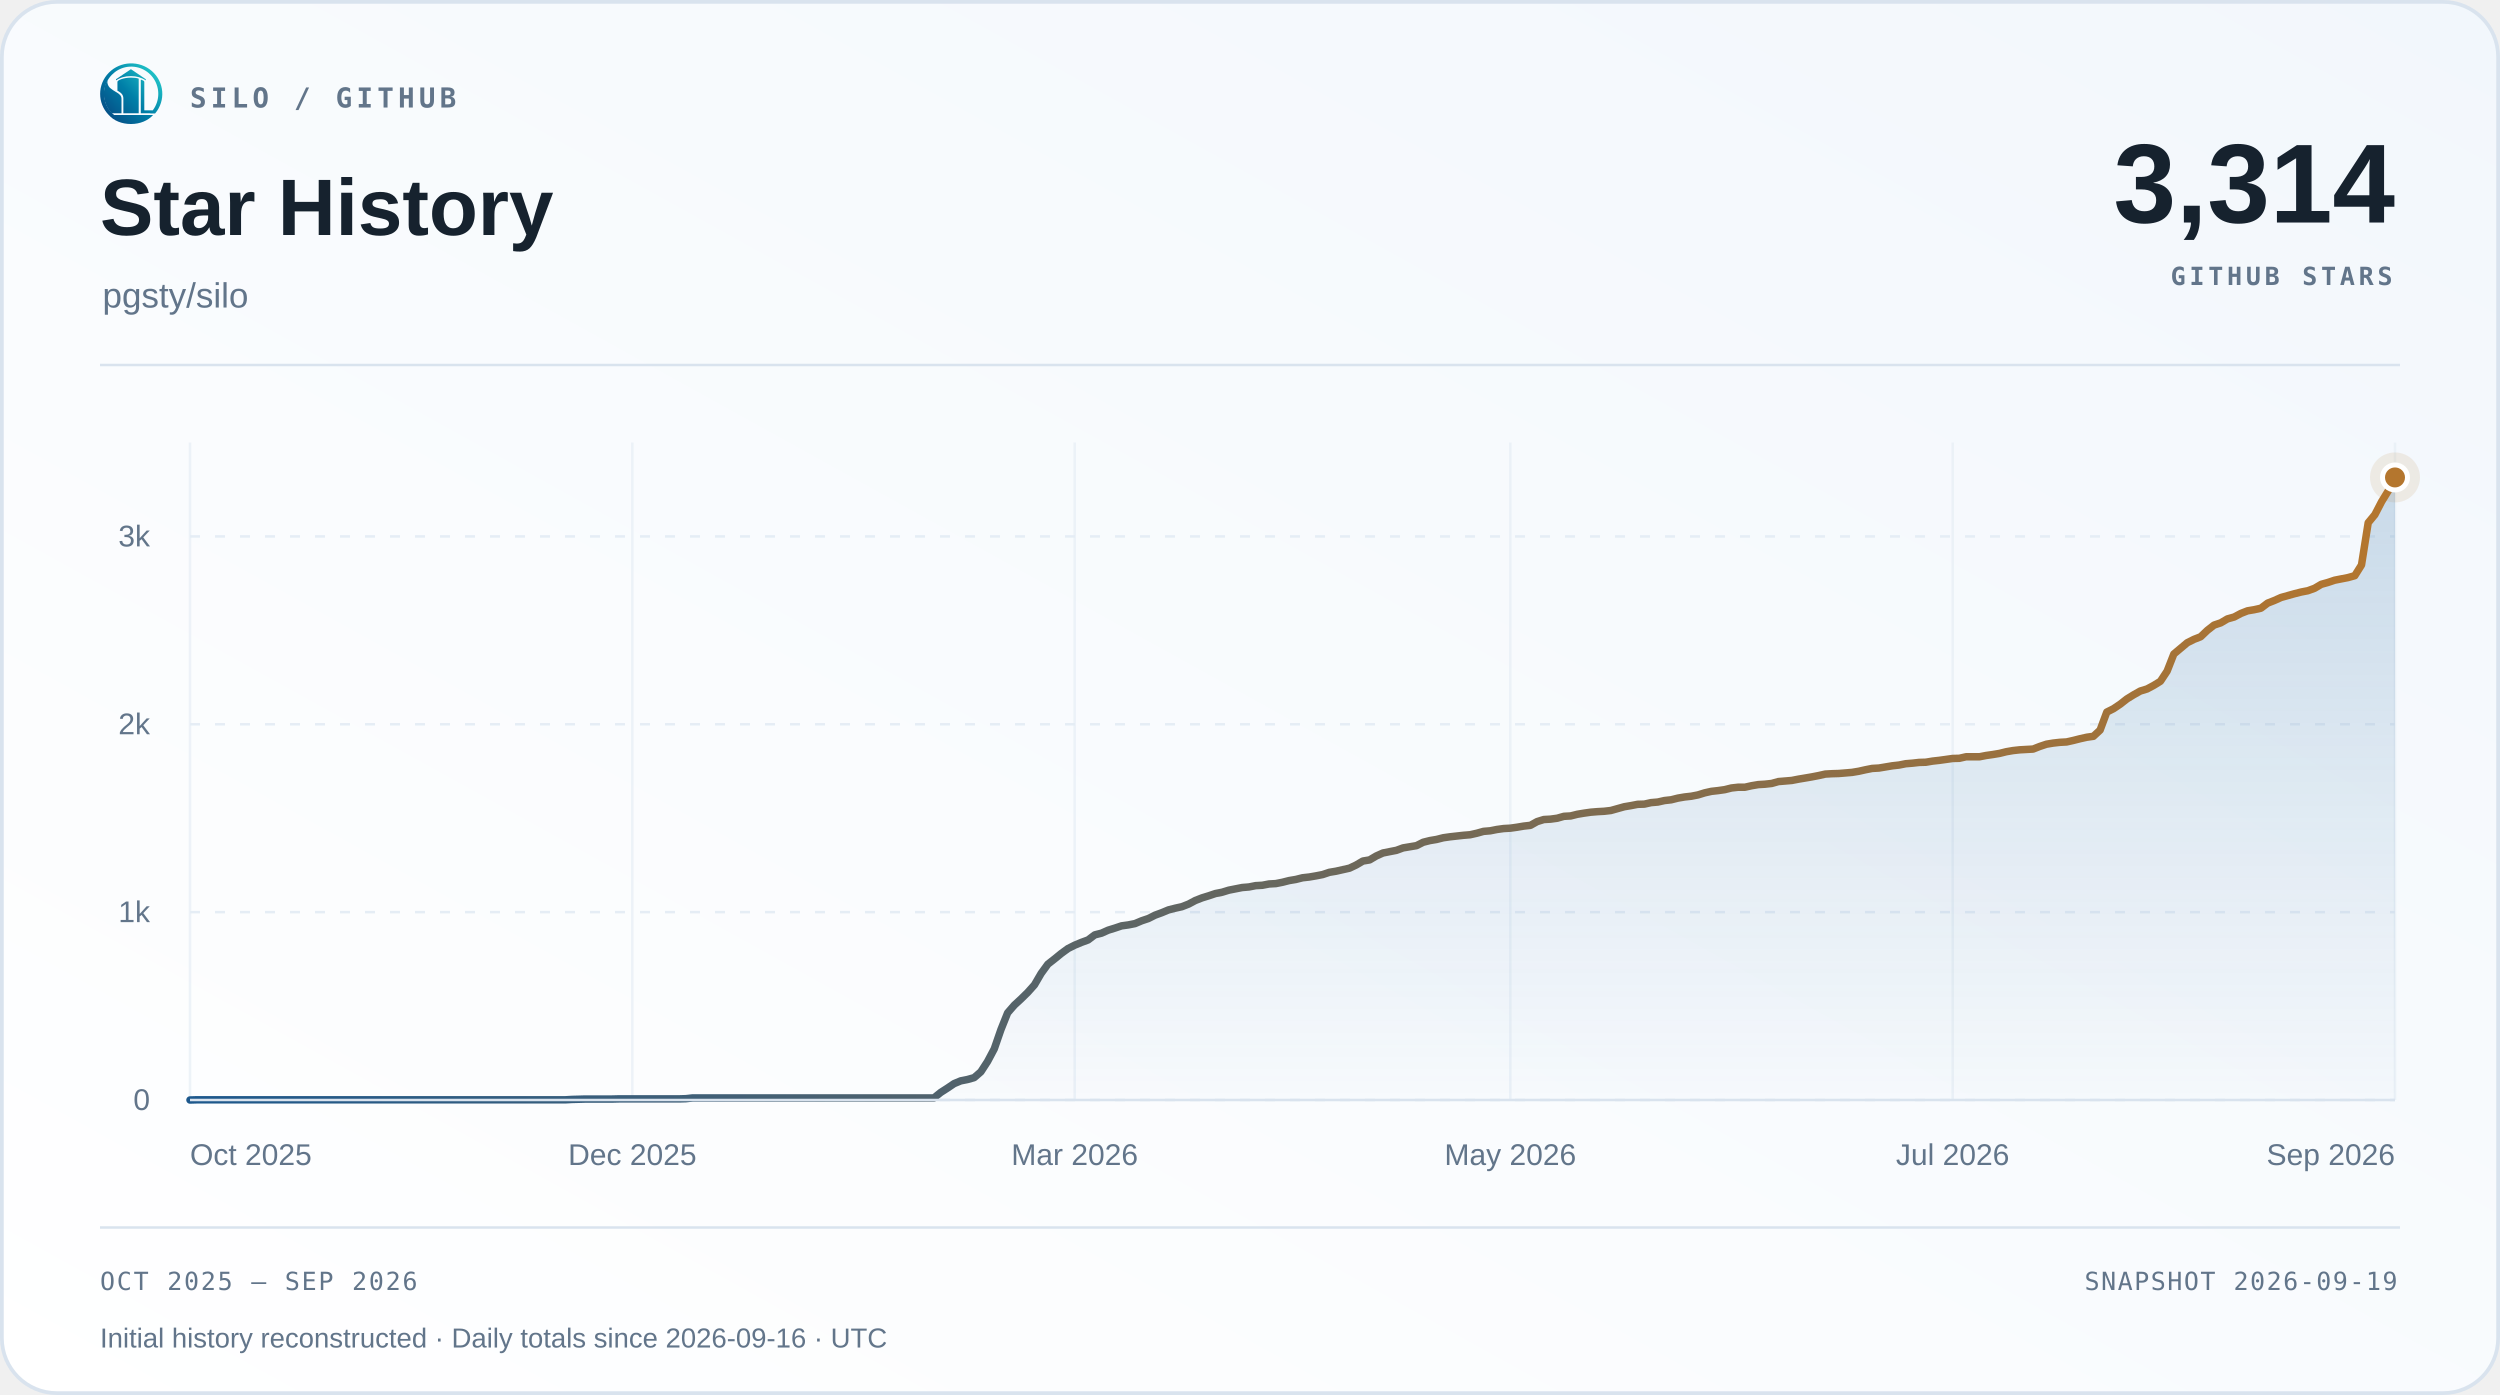
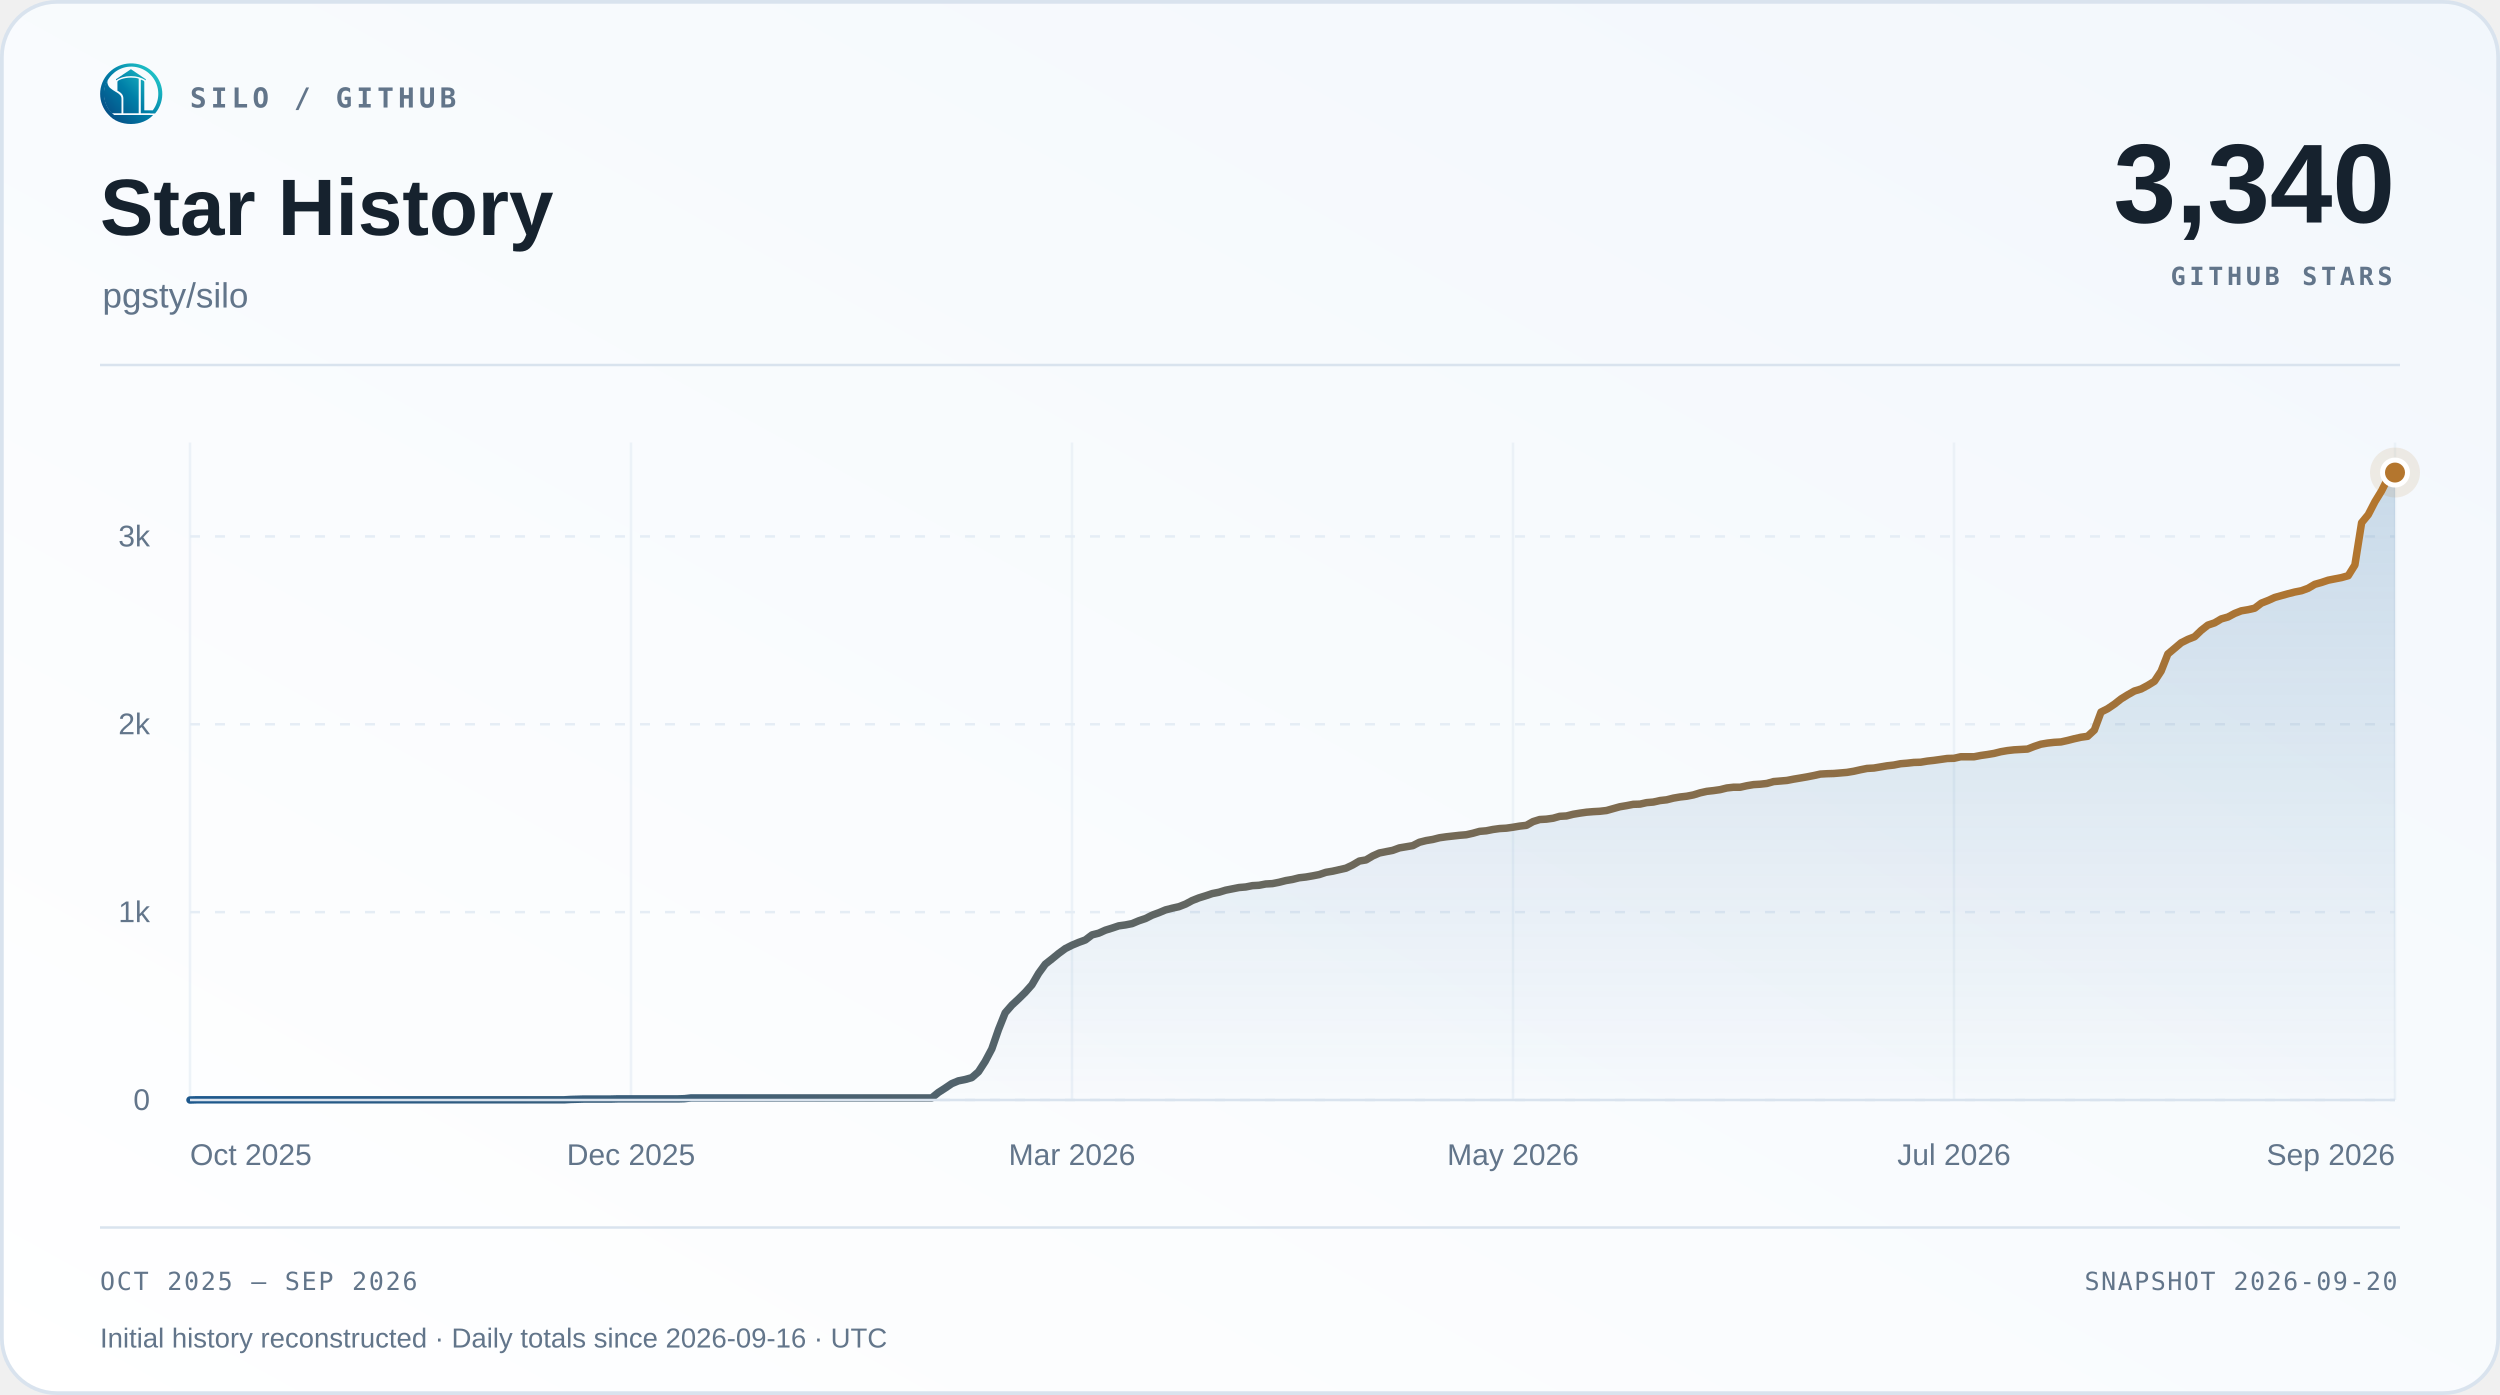
<svg xmlns="http://www.w3.org/2000/svg" width="1000" height="558" viewBox="0 0 1000 558" role="img" aria-labelledby="title desc">
  <defs>
    <linearGradient id="surface" x1="0" y1="1" x2="1" y2="0">
      <stop offset="0" stop-color="#ffffff" />
      <stop offset="1" stop-color="#f2f7fc" />
    </linearGradient>
    <linearGradient id="accent" x1="0" y1="0" x2="1" y2="0">
      <stop offset="0" stop-color="#1d588c" />
      <stop offset="1" stop-color="#b4762e" />
    </linearGradient>
    <linearGradient id="area" x1="0" y1="0" x2="0" y2="1">
      <stop offset="0" stop-color="#2b6ca3" stop-opacity=".22" />
      <stop offset="1" stop-color="#2b6ca3" stop-opacity=".015" />
    </linearGradient>
  </defs>
  <rect x=".75" y=".75" width="998.5" height="556.5" rx="22" fill="url(#surface)" stroke="#d9e3ee" stroke-width="1.5" />
  <svg x="40" y="25" width="25" height="25" viewBox="230 213 570 570">
    <defs>
      <linearGradient id="silo-color" x1="276" y1="720" x2="742" y2="286" gradientUnits="userSpaceOnUse">
        <stop offset="0" stop-color="#064A83" />
        <stop offset="0.5" stop-color="#007FA8" />
        <stop offset="1" stop-color="#22C7C9" />
      </linearGradient>
    </defs>
    <g fill="url(#silo-color)">
      <path d="       M 734 676       A 283.5 278.5 0 1 0 310 692       L 359 692       A 247 248.5 0 1 1 688 676       Z" />
      <path d="       M 300.57 375       C 292 390 300 430 328 450       C 343 461 357 472 374 481       C 410 501 426 517 426 544       L 426 676       L 336 676       C 308 647 286 608 274 565       C 262 522 263 479 272 439       C 278 413 286 389 300.57 375       Z" />
      <path d="       M 602 373       Q 602 368 607 370       C 619 374 634 381 634 389       L 634 647       Q 634 649 636 649       L 708 649       L 734 676       L 602 676       Z" />
      <path d="       M 310 692       L 714 692       C 668 743 596 774 512 774       C 428 774 355 743 310 692       Z" />
      <path d="       M 389 389       C 389 374 447 351 512 351       C 540 351 565 354 580 359       Q 583 360 583 364       L 583 676       L 443 676       L 443 541       C 443 509 426 490 389 470       Z" />
      <path d="       M 512 274       L 647 365       Q 649 370 647 376       C 609 350 563 337 512 337       C 460 337 414 350 377 376       Q 375 370 377 365       Z" />
    </g>
  </svg>
  <text x="76" y="43" font-family="Menlo,Consolas,monospace" font-size="11" font-weight="600" fill="#62758a" text-anchor="start" letter-spacing="1.7">SILO / GITHUB</text>
  <text x="40" y="94" font-family="Arial,Helvetica,sans-serif" font-size="32" font-weight="700" fill="#16222e" text-anchor="start">Star History</text>
  <text x="41" y="123" font-family="Arial,Helvetica,sans-serif" font-size="14" font-weight="400" fill="#62758a" text-anchor="start">pgsty/silo</text>
-   <text x="958" y="89" font-family="Arial,Helvetica,sans-serif" font-size="45" font-weight="700" fill="#16222e" text-anchor="end">3,314</text>
+   <text x="958" y="89" font-family="Arial,Helvetica,sans-serif" font-size="45" font-weight="700" fill="#16222e" text-anchor="end">3,340</text>
  <text x="957" y="114" font-family="Menlo,Consolas,monospace" font-size="10" font-weight="600" fill="#62758a" text-anchor="end" letter-spacing="1.5">GITHUB STARS</text>
  <path d="M40 146 H960" stroke="#d9e3ee" />
  <path d="M76 440.00 H958" stroke="#e5edf5" stroke-dasharray="4 6" />
  <text x="60" y="444.0" font-family="Arial,Helvetica,sans-serif" font-size="12" font-weight="400" fill="#62758a" text-anchor="end">0</text>
  <path d="M76 364.86 H958" stroke="#e5edf5" stroke-dasharray="4 6" />
  <text x="60" y="368.86" font-family="Arial,Helvetica,sans-serif" font-size="12" font-weight="400" fill="#62758a" text-anchor="end">1k</text>
  <path d="M76 289.71 H958" stroke="#e5edf5" stroke-dasharray="4 6" />
  <text x="60" y="293.71" font-family="Arial,Helvetica,sans-serif" font-size="12" font-weight="400" fill="#62758a" text-anchor="end">2k</text>
  <path d="M76 214.57 H958" stroke="#e5edf5" stroke-dasharray="4 6" />
  <text x="60" y="218.57" font-family="Arial,Helvetica,sans-serif" font-size="12" font-weight="400" fill="#62758a" text-anchor="end">3k</text>
  <path d="M76.00 177 V440" stroke="#e5edf5" stroke-opacity=".65" />
  <text x="76.0" y="466" font-family="Arial,Helvetica,sans-serif" font-size="12" font-weight="400" fill="#62758a" text-anchor="start">Oct 2025</text>
-   <path d="M252.94 177 V440" stroke="#e5edf5" stroke-opacity=".65" />
-   <text x="252.94" y="466" font-family="Arial,Helvetica,sans-serif" font-size="12" font-weight="400" fill="#62758a" text-anchor="middle">Dec 2025</text>
-   <path d="M429.87 177 V440" stroke="#e5edf5" stroke-opacity=".65" />
-   <text x="429.87" y="466" font-family="Arial,Helvetica,sans-serif" font-size="12" font-weight="400" fill="#62758a" text-anchor="middle">Mar 2026</text>
-   <path d="M604.13 177 V440" stroke="#e5edf5" stroke-opacity=".65" />
-   <text x="604.13" y="466" font-family="Arial,Helvetica,sans-serif" font-size="12" font-weight="400" fill="#62758a" text-anchor="middle">May 2026</text>
-   <path d="M781.06 177 V440" stroke="#e5edf5" stroke-opacity=".65" />
-   <text x="781.06" y="466" font-family="Arial,Helvetica,sans-serif" font-size="12" font-weight="400" fill="#62758a" text-anchor="middle">Jul 2026</text>
+   <path d="M252.40 177 V440" stroke="#e5edf5" stroke-opacity=".65" />
+   <text x="252.4" y="466" font-family="Arial,Helvetica,sans-serif" font-size="12" font-weight="400" fill="#62758a" text-anchor="middle">Dec 2025</text>
+   <path d="M428.80 177 V440" stroke="#e5edf5" stroke-opacity=".65" />
+   <text x="428.8" y="466" font-family="Arial,Helvetica,sans-serif" font-size="12" font-weight="400" fill="#62758a" text-anchor="middle">Mar 2026</text>
+   <path d="M605.20 177 V440" stroke="#e5edf5" stroke-opacity=".65" />
+   <text x="605.2" y="466" font-family="Arial,Helvetica,sans-serif" font-size="12" font-weight="400" fill="#62758a" text-anchor="middle">May 2026</text>
+   <path d="M781.60 177 V440" stroke="#e5edf5" stroke-opacity=".65" />
+   <text x="781.6" y="466" font-family="Arial,Helvetica,sans-serif" font-size="12" font-weight="400" fill="#62758a" text-anchor="middle">Jul 2026</text>
  <path d="M958.00 177 V440" stroke="#e5edf5" stroke-opacity=".65" />
  <text x="958.0" y="466" font-family="Arial,Helvetica,sans-serif" font-size="12" font-weight="400" fill="#62758a" text-anchor="end">Sep 2026</text>
-   <path d="M76.00 440.00 L78.68 439.92 L81.36 439.92 L84.04 439.92 L86.72 439.92 L89.40 439.92 L92.09 439.92 L94.77 439.92 L97.45 439.92 L100.13 439.92 L102.81 439.92 L105.49 439.92 L108.17 439.92 L110.85 439.92 L113.53 439.92 L116.21 439.92 L118.89 439.92 L121.57 439.92 L124.26 439.92 L126.94 439.92 L129.62 439.92 L132.30 439.92 L134.98 439.92 L137.66 439.92 L140.34 439.92 L143.02 439.92 L145.70 439.92 L148.38 439.92 L151.06 439.92 L153.74 439.92 L156.43 439.92 L159.11 439.92 L161.79 439.92 L164.47 439.92 L167.15 439.92 L169.83 439.92 L172.51 439.92 L175.19 439.92 L177.87 439.92 L180.55 439.92 L183.23 439.92 L185.91 439.92 L188.60 439.92 L191.28 439.92 L193.96 439.92 L196.64 439.92 L199.32 439.92 L202.00 439.92 L204.68 439.92 L207.36 439.92 L210.04 439.92 L212.72 439.92 L215.40 439.92 L218.09 439.92 L220.77 439.92 L223.45 439.92 L226.13 439.92 L228.81 439.77 L231.49 439.70 L234.17 439.62 L236.85 439.62 L239.53 439.62 L242.21 439.62 L244.89 439.62 L247.57 439.55 L250.26 439.55 L252.94 439.55 L255.62 439.55 L258.30 439.55 L260.98 439.55 L263.66 439.55 L266.34 439.55 L269.02 439.55 L271.70 439.55 L274.38 439.47 L277.06 439.17 L279.74 439.17 L282.43 439.17 L285.11 439.17 L287.79 439.17 L290.47 439.17 L293.15 439.17 L295.83 439.17 L298.51 439.17 L301.19 439.17 L303.87 439.17 L306.55 439.17 L309.23 439.17 L311.91 439.17 L314.60 439.17 L317.28 439.17 L319.96 439.17 L322.64 439.17 L325.32 439.17 L328.00 439.17 L330.68 439.17 L333.36 439.17 L336.04 439.17 L338.72 439.17 L341.40 439.17 L344.09 439.17 L346.77 439.17 L349.45 439.17 L352.13 439.17 L354.81 439.17 L357.49 439.17 L360.17 439.17 L362.85 439.17 L365.53 439.17 L368.21 439.17 L370.89 439.17 L373.57 439.17 L376.26 436.99 L378.94 435.27 L381.62 433.46 L384.30 432.34 L386.98 431.81 L389.66 431.06 L392.34 428.73 L395.02 424.60 L397.70 419.56 L400.38 411.82 L403.06 405.13 L405.74 402.05 L408.43 399.57 L411.11 396.94 L413.79 393.94 L416.47 389.35 L419.15 385.67 L421.83 383.57 L424.51 381.39 L427.19 379.43 L429.87 378.08 L432.55 376.96 L435.23 375.98 L437.91 373.95 L440.60 373.27 L443.28 372.07 L445.96 371.24 L448.64 370.34 L451.32 369.97 L454.00 369.44 L456.68 368.31 L459.36 367.41 L462.04 366.06 L464.72 365.08 L467.40 363.96 L470.09 363.28 L472.77 362.68 L475.45 361.63 L478.13 360.20 L480.81 359.15 L483.49 358.32 L486.17 357.42 L488.85 356.89 L491.53 356.07 L494.21 355.54 L496.89 355.01 L499.57 354.79 L502.26 354.26 L504.94 354.11 L507.62 353.59 L510.30 353.44 L512.98 352.91 L515.66 352.23 L518.34 351.78 L521.02 351.11 L523.70 350.81 L526.38 350.35 L529.06 349.83 L531.74 348.93 L534.43 348.48 L537.11 347.87 L539.79 347.27 L542.47 346.00 L545.15 344.42 L547.83 343.97 L550.51 342.39 L553.19 341.19 L555.87 340.66 L558.55 340.14 L561.23 339.16 L563.91 338.71 L566.60 338.26 L569.28 336.90 L571.96 336.23 L574.64 335.78 L577.32 335.10 L580.00 334.72 L582.68 334.42 L585.36 334.12 L588.04 333.90 L590.72 333.30 L593.40 332.55 L596.09 332.32 L598.77 331.79 L601.45 331.42 L604.13 331.27 L606.81 330.89 L609.49 330.44 L612.17 330.14 L614.85 328.64 L617.53 327.81 L620.21 327.66 L622.89 327.29 L625.57 326.53 L628.26 326.38 L630.94 325.71 L633.62 325.26 L636.30 324.88 L638.98 324.66 L641.66 324.51 L644.34 324.20 L647.02 323.45 L649.70 322.70 L652.38 322.25 L655.06 321.73 L657.74 321.65 L660.43 321.05 L663.11 320.82 L665.79 320.22 L668.47 319.92 L671.15 319.25 L673.83 318.79 L676.51 318.49 L679.19 317.97 L681.87 317.14 L684.55 316.54 L687.23 316.24 L689.91 315.86 L692.60 315.19 L695.28 314.89 L697.96 314.89 L700.64 314.29 L703.32 313.84 L706.00 313.68 L708.68 313.38 L711.36 312.63 L714.04 312.41 L716.72 312.18 L719.40 311.66 L722.09 311.21 L724.77 310.75 L727.45 310.23 L730.13 309.63 L732.81 309.48 L735.49 309.40 L738.17 309.18 L740.85 308.95 L743.53 308.50 L746.21 307.90 L748.89 307.37 L751.57 307.22 L754.26 306.77 L756.94 306.32 L759.62 306.02 L762.30 305.49 L764.98 305.27 L767.66 304.97 L770.34 304.89 L773.02 304.44 L775.70 304.14 L778.38 303.77 L781.06 303.39 L783.74 303.32 L786.43 302.71 L789.11 302.71 L791.79 302.71 L794.47 302.19 L797.15 301.81 L799.83 301.36 L802.51 300.69 L805.19 300.23 L807.87 299.93 L810.55 299.78 L813.23 299.63 L815.91 298.58 L818.60 297.68 L821.28 297.23 L823.96 296.93 L826.64 296.78 L829.32 296.18 L832.00 295.50 L834.68 294.90 L837.36 294.52 L840.04 292.04 L842.72 284.83 L845.40 283.48 L848.09 281.67 L850.77 279.57 L853.45 277.92 L856.13 276.41 L858.81 275.59 L861.49 274.16 L864.17 272.51 L866.85 268.45 L869.53 261.61 L872.21 259.36 L874.89 257.10 L877.57 255.75 L880.26 254.70 L882.94 252.14 L885.62 250.04 L888.30 249.14 L890.98 247.56 L893.66 246.81 L896.34 245.38 L899.02 244.33 L901.70 243.88 L904.38 243.28 L907.06 241.25 L909.74 240.20 L912.43 238.99 L915.11 238.24 L917.79 237.49 L920.47 236.81 L923.15 236.29 L925.83 235.31 L928.51 233.73 L931.19 232.98 L933.87 232.08 L936.55 231.55 L939.23 231.03 L941.91 230.28 L944.60 225.99 L947.28 209.09 L949.96 205.85 L952.64 200.67 L955.32 196.31 L958.00 190.98 L958.00 440 L76 440 Z" fill="url(#area)" />
-   <path d="M76.00 440.00 L78.68 439.92 L81.36 439.92 L84.04 439.92 L86.72 439.92 L89.40 439.92 L92.09 439.92 L94.77 439.92 L97.45 439.92 L100.13 439.92 L102.81 439.92 L105.49 439.92 L108.17 439.92 L110.85 439.92 L113.53 439.92 L116.21 439.92 L118.89 439.92 L121.57 439.92 L124.26 439.92 L126.94 439.92 L129.62 439.92 L132.30 439.92 L134.98 439.92 L137.66 439.92 L140.34 439.92 L143.02 439.92 L145.70 439.92 L148.38 439.92 L151.06 439.92 L153.74 439.92 L156.43 439.92 L159.11 439.92 L161.79 439.92 L164.47 439.92 L167.15 439.92 L169.83 439.92 L172.51 439.92 L175.19 439.92 L177.87 439.92 L180.55 439.92 L183.23 439.92 L185.91 439.92 L188.60 439.92 L191.28 439.92 L193.96 439.92 L196.64 439.92 L199.32 439.92 L202.00 439.92 L204.68 439.92 L207.36 439.92 L210.04 439.92 L212.72 439.92 L215.40 439.92 L218.09 439.92 L220.77 439.92 L223.45 439.92 L226.13 439.92 L228.81 439.77 L231.49 439.70 L234.17 439.62 L236.85 439.62 L239.53 439.62 L242.21 439.62 L244.89 439.62 L247.57 439.55 L250.26 439.55 L252.94 439.55 L255.62 439.55 L258.30 439.55 L260.98 439.55 L263.66 439.55 L266.34 439.55 L269.02 439.55 L271.70 439.55 L274.38 439.47 L277.06 439.17 L279.74 439.17 L282.43 439.17 L285.11 439.17 L287.79 439.17 L290.47 439.17 L293.15 439.17 L295.83 439.17 L298.51 439.17 L301.19 439.17 L303.87 439.17 L306.55 439.17 L309.23 439.17 L311.91 439.17 L314.60 439.17 L317.28 439.17 L319.96 439.17 L322.64 439.17 L325.32 439.17 L328.00 439.17 L330.68 439.17 L333.36 439.17 L336.04 439.17 L338.72 439.17 L341.40 439.17 L344.09 439.17 L346.77 439.17 L349.45 439.17 L352.13 439.17 L354.81 439.17 L357.49 439.17 L360.17 439.17 L362.85 439.17 L365.53 439.17 L368.21 439.17 L370.89 439.17 L373.57 439.17 L376.26 436.99 L378.94 435.27 L381.62 433.46 L384.30 432.34 L386.98 431.81 L389.66 431.06 L392.34 428.73 L395.02 424.60 L397.70 419.56 L400.38 411.82 L403.06 405.13 L405.74 402.05 L408.43 399.57 L411.11 396.94 L413.79 393.94 L416.47 389.35 L419.15 385.67 L421.83 383.57 L424.51 381.39 L427.19 379.43 L429.87 378.08 L432.55 376.96 L435.23 375.98 L437.91 373.95 L440.60 373.27 L443.28 372.07 L445.96 371.24 L448.64 370.34 L451.32 369.97 L454.00 369.44 L456.68 368.31 L459.36 367.41 L462.04 366.06 L464.72 365.08 L467.40 363.96 L470.09 363.28 L472.77 362.68 L475.45 361.63 L478.13 360.20 L480.81 359.15 L483.49 358.32 L486.17 357.42 L488.85 356.89 L491.53 356.07 L494.21 355.54 L496.89 355.01 L499.57 354.79 L502.26 354.26 L504.94 354.11 L507.62 353.59 L510.30 353.44 L512.98 352.91 L515.66 352.23 L518.34 351.78 L521.02 351.11 L523.70 350.81 L526.38 350.35 L529.06 349.83 L531.74 348.93 L534.43 348.48 L537.11 347.87 L539.79 347.27 L542.47 346.00 L545.15 344.42 L547.83 343.97 L550.51 342.39 L553.19 341.19 L555.87 340.66 L558.55 340.14 L561.23 339.16 L563.91 338.71 L566.60 338.26 L569.28 336.90 L571.96 336.23 L574.64 335.78 L577.32 335.10 L580.00 334.72 L582.68 334.42 L585.36 334.12 L588.04 333.90 L590.72 333.30 L593.40 332.55 L596.09 332.32 L598.77 331.79 L601.45 331.42 L604.13 331.27 L606.81 330.89 L609.49 330.44 L612.17 330.14 L614.85 328.64 L617.53 327.81 L620.21 327.66 L622.89 327.29 L625.57 326.53 L628.26 326.38 L630.94 325.71 L633.62 325.26 L636.30 324.88 L638.98 324.66 L641.66 324.51 L644.34 324.20 L647.02 323.45 L649.70 322.70 L652.38 322.25 L655.06 321.73 L657.74 321.65 L660.43 321.05 L663.11 320.82 L665.79 320.22 L668.47 319.92 L671.15 319.25 L673.83 318.79 L676.51 318.49 L679.19 317.97 L681.87 317.14 L684.55 316.54 L687.23 316.24 L689.91 315.86 L692.60 315.19 L695.28 314.89 L697.96 314.89 L700.64 314.29 L703.32 313.84 L706.00 313.68 L708.68 313.38 L711.36 312.63 L714.04 312.41 L716.72 312.18 L719.40 311.66 L722.09 311.21 L724.77 310.75 L727.45 310.23 L730.13 309.63 L732.81 309.48 L735.49 309.40 L738.17 309.18 L740.85 308.95 L743.53 308.50 L746.21 307.90 L748.89 307.37 L751.57 307.22 L754.26 306.77 L756.94 306.32 L759.62 306.02 L762.30 305.49 L764.98 305.27 L767.66 304.97 L770.34 304.89 L773.02 304.44 L775.70 304.14 L778.38 303.77 L781.06 303.39 L783.74 303.32 L786.43 302.71 L789.11 302.71 L791.79 302.71 L794.47 302.19 L797.15 301.81 L799.83 301.36 L802.51 300.69 L805.19 300.23 L807.87 299.93 L810.55 299.78 L813.23 299.63 L815.91 298.58 L818.60 297.68 L821.28 297.23 L823.96 296.93 L826.64 296.78 L829.32 296.18 L832.00 295.50 L834.68 294.90 L837.36 294.52 L840.04 292.04 L842.72 284.83 L845.40 283.48 L848.09 281.67 L850.77 279.57 L853.45 277.92 L856.13 276.41 L858.81 275.59 L861.49 274.16 L864.17 272.51 L866.85 268.45 L869.53 261.61 L872.21 259.36 L874.89 257.10 L877.57 255.75 L880.26 254.70 L882.94 252.14 L885.62 250.04 L888.30 249.14 L890.98 247.56 L893.66 246.81 L896.34 245.38 L899.02 244.33 L901.70 243.88 L904.38 243.28 L907.06 241.25 L909.74 240.20 L912.43 238.99 L915.11 238.24 L917.79 237.49 L920.47 236.81 L923.15 236.29 L925.83 235.31 L928.51 233.73 L931.19 232.98 L933.87 232.08 L936.55 231.55 L939.23 231.03 L941.91 230.28 L944.60 225.99 L947.28 209.09 L949.96 205.85 L952.64 200.67 L955.32 196.31 L958.00 190.98" fill="none" stroke="url(#accent)" stroke-width="3" stroke-linecap="round" stroke-linejoin="round" />
+   <path d="M76.00 440.00 L78.67 439.92 L81.35 439.92 L84.02 439.92 L86.69 439.92 L89.36 439.92 L92.04 439.92 L94.71 439.92 L97.38 439.92 L100.05 439.92 L102.73 439.92 L105.40 439.92 L108.07 439.92 L110.75 439.92 L113.42 439.92 L116.09 439.92 L118.76 439.92 L121.44 439.92 L124.11 439.92 L126.78 439.92 L129.45 439.92 L132.13 439.92 L134.80 439.92 L137.47 439.92 L140.15 439.92 L142.82 439.92 L145.49 439.92 L148.16 439.92 L150.84 439.92 L153.51 439.92 L156.18 439.92 L158.85 439.92 L161.53 439.92 L164.20 439.92 L166.87 439.92 L169.55 439.92 L172.22 439.92 L174.89 439.92 L177.56 439.92 L180.24 439.92 L182.91 439.92 L185.58 439.92 L188.25 439.92 L190.93 439.92 L193.60 439.92 L196.27 439.92 L198.95 439.92 L201.62 439.92 L204.29 439.92 L206.96 439.92 L209.64 439.92 L212.31 439.92 L214.98 439.92 L217.65 439.92 L220.33 439.92 L223.00 439.92 L225.67 439.92 L228.35 439.77 L231.02 439.70 L233.69 439.62 L236.36 439.62 L239.04 439.62 L241.71 439.62 L244.38 439.62 L247.05 439.55 L249.73 439.55 L252.40 439.55 L255.07 439.55 L257.75 439.55 L260.42 439.55 L263.09 439.55 L265.76 439.55 L268.44 439.55 L271.11 439.55 L273.78 439.47 L276.45 439.17 L279.13 439.17 L281.80 439.17 L284.47 439.17 L287.15 439.17 L289.82 439.17 L292.49 439.17 L295.16 439.17 L297.84 439.17 L300.51 439.17 L303.18 439.17 L305.85 439.17 L308.53 439.17 L311.20 439.17 L313.87 439.17 L316.55 439.17 L319.22 439.17 L321.89 439.17 L324.56 439.17 L327.24 439.17 L329.91 439.17 L332.58 439.17 L335.25 439.17 L337.93 439.17 L340.60 439.17 L343.27 439.17 L345.95 439.17 L348.62 439.17 L351.29 439.17 L353.96 439.17 L356.64 439.17 L359.31 439.17 L361.98 439.17 L364.65 439.17 L367.33 439.17 L370.00 439.17 L372.67 439.17 L375.35 436.99 L378.02 435.27 L380.69 433.46 L383.36 432.34 L386.04 431.81 L388.71 431.06 L391.38 428.73 L394.05 424.60 L396.73 419.56 L399.40 411.82 L402.07 405.13 L404.75 402.05 L407.42 399.57 L410.09 396.94 L412.76 393.94 L415.44 389.35 L418.11 385.67 L420.78 383.57 L423.45 381.39 L426.13 379.43 L428.80 378.08 L431.47 376.96 L434.15 375.98 L436.82 373.95 L439.49 373.27 L442.16 372.07 L444.84 371.24 L447.51 370.34 L450.18 369.97 L452.85 369.44 L455.53 368.31 L458.20 367.41 L460.87 366.06 L463.55 365.08 L466.22 363.96 L468.89 363.28 L471.56 362.68 L474.24 361.63 L476.91 360.20 L479.58 359.15 L482.25 358.32 L484.93 357.42 L487.60 356.89 L490.27 356.07 L492.95 355.54 L495.62 355.01 L498.29 354.79 L500.96 354.26 L503.64 354.11 L506.31 353.59 L508.98 353.44 L511.65 352.91 L514.33 352.23 L517.00 351.78 L519.67 351.11 L522.35 350.81 L525.02 350.35 L527.69 349.83 L530.36 348.93 L533.04 348.48 L535.71 347.87 L538.38 347.27 L541.05 346.00 L543.73 344.42 L546.40 343.97 L549.07 342.39 L551.75 341.19 L554.42 340.66 L557.09 340.14 L559.76 339.16 L562.44 338.71 L565.11 338.26 L567.78 336.90 L570.45 336.23 L573.13 335.78 L575.80 335.10 L578.47 334.72 L581.15 334.42 L583.82 334.12 L586.49 333.90 L589.16 333.30 L591.84 332.55 L594.51 332.32 L597.18 331.79 L599.85 331.42 L602.53 331.27 L605.20 330.89 L607.87 330.44 L610.55 330.14 L613.22 328.64 L615.89 327.81 L618.56 327.66 L621.24 327.29 L623.91 326.53 L626.58 326.38 L629.25 325.71 L631.93 325.26 L634.60 324.88 L637.27 324.66 L639.95 324.51 L642.62 324.20 L645.29 323.45 L647.96 322.70 L650.64 322.25 L653.31 321.73 L655.98 321.65 L658.65 321.05 L661.33 320.82 L664.00 320.22 L666.67 319.92 L669.35 319.25 L672.02 318.79 L674.69 318.49 L677.36 317.97 L680.04 317.14 L682.71 316.54 L685.38 316.24 L688.05 315.86 L690.73 315.19 L693.40 314.89 L696.07 314.89 L698.75 314.29 L701.42 313.84 L704.09 313.68 L706.76 313.38 L709.44 312.63 L712.11 312.41 L714.78 312.18 L717.45 311.66 L720.13 311.21 L722.80 310.75 L725.47 310.23 L728.15 309.63 L730.82 309.48 L733.49 309.40 L736.16 309.18 L738.84 308.95 L741.51 308.50 L744.18 307.90 L746.85 307.37 L749.53 307.22 L752.20 306.77 L754.87 306.32 L757.55 306.02 L760.22 305.49 L762.89 305.27 L765.56 304.97 L768.24 304.89 L770.91 304.44 L773.58 304.14 L776.25 303.77 L778.93 303.39 L781.60 303.32 L784.27 302.71 L786.95 302.71 L789.62 302.71 L792.29 302.19 L794.96 301.81 L797.64 301.36 L800.31 300.69 L802.98 300.23 L805.65 299.93 L808.33 299.78 L811.00 299.63 L813.67 298.58 L816.35 297.68 L819.02 297.23 L821.69 296.93 L824.36 296.78 L827.04 296.18 L829.71 295.50 L832.38 294.90 L835.05 294.52 L837.73 292.04 L840.40 284.83 L843.07 283.48 L845.75 281.67 L848.42 279.57 L851.09 277.92 L853.76 276.41 L856.44 275.59 L859.11 274.16 L861.78 272.51 L864.45 268.45 L867.13 261.61 L869.80 259.36 L872.47 257.10 L875.15 255.75 L877.82 254.70 L880.49 252.14 L883.16 250.04 L885.84 249.14 L888.51 247.56 L891.18 246.81 L893.85 245.38 L896.53 244.33 L899.20 243.88 L901.87 243.28 L904.55 241.25 L907.22 240.20 L909.89 238.99 L912.56 238.24 L915.24 237.49 L917.91 236.81 L920.58 236.29 L923.25 235.31 L925.93 233.73 L928.60 232.98 L931.27 232.08 L933.95 231.55 L936.62 231.03 L939.29 230.28 L941.96 225.99 L944.64 209.09 L947.31 205.85 L949.98 200.67 L952.65 196.31 L955.33 190.98 L958.00 189.02 L958.00 440 L76 440 Z" fill="url(#area)" />
+   <path d="M76.00 440.00 L78.67 439.92 L81.35 439.92 L84.02 439.92 L86.69 439.92 L89.36 439.92 L92.04 439.92 L94.71 439.92 L97.38 439.92 L100.05 439.92 L102.73 439.92 L105.40 439.92 L108.07 439.92 L110.75 439.92 L113.42 439.92 L116.09 439.92 L118.76 439.92 L121.44 439.92 L124.11 439.92 L126.78 439.92 L129.45 439.92 L132.13 439.92 L134.80 439.92 L137.47 439.92 L140.15 439.92 L142.82 439.92 L145.49 439.92 L148.16 439.92 L150.84 439.92 L153.51 439.92 L156.18 439.92 L158.85 439.92 L161.53 439.92 L164.20 439.92 L166.87 439.92 L169.55 439.92 L172.22 439.92 L174.89 439.92 L177.56 439.92 L180.24 439.92 L182.91 439.92 L185.58 439.92 L188.25 439.92 L190.93 439.92 L193.60 439.92 L196.27 439.92 L198.95 439.92 L201.62 439.92 L204.29 439.92 L206.96 439.92 L209.64 439.92 L212.31 439.92 L214.98 439.92 L217.65 439.92 L220.33 439.92 L223.00 439.92 L225.67 439.92 L228.35 439.77 L231.02 439.70 L233.69 439.62 L236.36 439.62 L239.04 439.62 L241.71 439.62 L244.38 439.62 L247.05 439.55 L249.73 439.55 L252.40 439.55 L255.07 439.55 L257.75 439.55 L260.42 439.55 L263.09 439.55 L265.76 439.55 L268.44 439.55 L271.11 439.55 L273.78 439.47 L276.45 439.17 L279.13 439.17 L281.80 439.17 L284.47 439.17 L287.15 439.17 L289.82 439.17 L292.49 439.17 L295.16 439.17 L297.84 439.17 L300.51 439.17 L303.18 439.17 L305.85 439.17 L308.53 439.17 L311.20 439.17 L313.87 439.17 L316.55 439.17 L319.22 439.17 L321.89 439.17 L324.56 439.17 L327.24 439.17 L329.91 439.17 L332.58 439.17 L335.25 439.17 L337.93 439.17 L340.60 439.17 L343.27 439.17 L345.95 439.17 L348.62 439.17 L351.29 439.17 L353.96 439.17 L356.64 439.17 L359.31 439.17 L361.98 439.17 L364.65 439.17 L367.33 439.17 L370.00 439.17 L372.67 439.17 L375.35 436.99 L378.02 435.27 L380.69 433.46 L383.36 432.34 L386.04 431.81 L388.71 431.06 L391.38 428.73 L394.05 424.60 L396.73 419.56 L399.40 411.82 L402.07 405.13 L404.75 402.05 L407.42 399.57 L410.09 396.94 L412.76 393.94 L415.44 389.35 L418.11 385.67 L420.78 383.57 L423.45 381.39 L426.13 379.43 L428.80 378.08 L431.47 376.96 L434.15 375.98 L436.82 373.95 L439.49 373.27 L442.16 372.07 L444.84 371.24 L447.51 370.34 L450.18 369.97 L452.85 369.44 L455.53 368.31 L458.20 367.41 L460.87 366.06 L463.55 365.08 L466.22 363.96 L468.89 363.28 L471.56 362.68 L474.24 361.63 L476.91 360.20 L479.58 359.15 L482.25 358.32 L484.93 357.42 L487.60 356.89 L490.27 356.07 L492.95 355.54 L495.62 355.01 L498.29 354.79 L500.96 354.26 L503.64 354.11 L506.31 353.59 L508.98 353.44 L511.65 352.91 L514.33 352.23 L517.00 351.78 L519.67 351.11 L522.35 350.81 L525.02 350.35 L527.69 349.83 L530.36 348.93 L533.04 348.48 L535.71 347.87 L538.38 347.27 L541.05 346.00 L543.73 344.42 L546.40 343.97 L549.07 342.39 L551.75 341.19 L554.42 340.66 L557.09 340.14 L559.76 339.16 L562.44 338.71 L565.11 338.26 L567.78 336.90 L570.45 336.23 L573.13 335.78 L575.80 335.10 L578.47 334.72 L581.15 334.42 L583.82 334.12 L586.49 333.90 L589.16 333.30 L591.84 332.55 L594.51 332.32 L597.18 331.79 L599.85 331.42 L602.53 331.27 L605.20 330.89 L607.87 330.44 L610.55 330.14 L613.22 328.64 L615.89 327.81 L618.56 327.66 L621.24 327.29 L623.91 326.53 L626.58 326.38 L629.25 325.71 L631.93 325.26 L634.60 324.88 L637.27 324.66 L639.95 324.51 L642.62 324.20 L645.29 323.45 L647.96 322.70 L650.64 322.25 L653.31 321.73 L655.98 321.65 L658.65 321.05 L661.33 320.82 L664.00 320.22 L666.67 319.92 L669.35 319.25 L672.02 318.79 L674.69 318.49 L677.36 317.97 L680.04 317.14 L682.71 316.54 L685.38 316.24 L688.05 315.86 L690.73 315.19 L693.40 314.89 L696.07 314.89 L698.75 314.29 L701.42 313.84 L704.09 313.68 L706.76 313.38 L709.44 312.63 L712.11 312.41 L714.78 312.18 L717.45 311.66 L720.13 311.21 L722.80 310.75 L725.47 310.23 L728.15 309.63 L730.82 309.48 L733.49 309.40 L736.16 309.18 L738.84 308.95 L741.51 308.50 L744.18 307.90 L746.85 307.37 L749.53 307.22 L752.20 306.77 L754.87 306.32 L757.55 306.02 L760.22 305.49 L762.89 305.27 L765.56 304.97 L768.24 304.89 L770.91 304.44 L773.58 304.14 L776.25 303.77 L778.93 303.39 L781.60 303.32 L784.27 302.71 L786.95 302.71 L789.62 302.71 L792.29 302.19 L794.96 301.81 L797.64 301.36 L800.31 300.69 L802.98 300.23 L805.65 299.93 L808.33 299.78 L811.00 299.63 L813.67 298.58 L816.35 297.68 L819.02 297.23 L821.69 296.93 L824.36 296.78 L827.04 296.18 L829.71 295.50 L832.38 294.90 L835.05 294.52 L837.73 292.04 L840.40 284.83 L843.07 283.48 L845.75 281.67 L848.42 279.57 L851.09 277.92 L853.76 276.41 L856.44 275.59 L859.11 274.16 L861.78 272.51 L864.45 268.45 L867.13 261.61 L869.80 259.36 L872.47 257.10 L875.15 255.75 L877.82 254.70 L880.49 252.14 L883.16 250.04 L885.84 249.14 L888.51 247.56 L891.18 246.81 L893.85 245.38 L896.53 244.33 L899.20 243.88 L901.87 243.28 L904.55 241.25 L907.22 240.20 L909.89 238.99 L912.56 238.24 L915.24 237.49 L917.91 236.81 L920.58 236.29 L923.25 235.31 L925.93 233.73 L928.60 232.98 L931.27 232.08 L933.95 231.55 L936.62 231.03 L939.29 230.28 L941.96 225.99 L944.64 209.09 L947.31 205.85 L949.98 200.67 L952.65 196.31 L955.33 190.98 L958.00 189.02" fill="none" stroke="url(#accent)" stroke-width="3" stroke-linecap="round" stroke-linejoin="round" />
  <path d="M76 440 H958" stroke="#d9e3ee" />
-   <circle cx="958.0" cy="190.977" r="10" fill="#b4762e" opacity=".12" />
-   <circle cx="958.0" cy="190.977" r="5" fill="#b4762e" stroke="#ffffff" stroke-width="2" />
+   <circle cx="958.0" cy="189.023" r="10" fill="#b4762e" opacity=".12" />
+   <circle cx="958.0" cy="189.023" r="5" fill="#b4762e" stroke="#ffffff" stroke-width="2" />
  <path d="M40 491 H960" stroke="#d9e3ee" />
  <text x="40" y="516" font-family="Menlo,Consolas,monospace" font-size="10" font-weight="500" fill="#62758a" text-anchor="start" letter-spacing="0.7">OCT 2025 — SEP 2026</text>
-   <text x="959" y="516" font-family="Menlo,Consolas,monospace" font-size="10" font-weight="500" fill="#62758a" text-anchor="end" letter-spacing="0.6">SNAPSHOT 2026-09-19</text>
+   <text x="959" y="516" font-family="Menlo,Consolas,monospace" font-size="10" font-weight="500" fill="#62758a" text-anchor="end" letter-spacing="0.6">SNAPSHOT 2026-09-20</text>
  <text x="40" y="539" font-family="Arial,Helvetica,sans-serif" font-size="11" font-weight="400" fill="#62758a" text-anchor="start">Initial history reconstructed · Daily totals since 2026-09-16 · UTC</text>
</svg>
